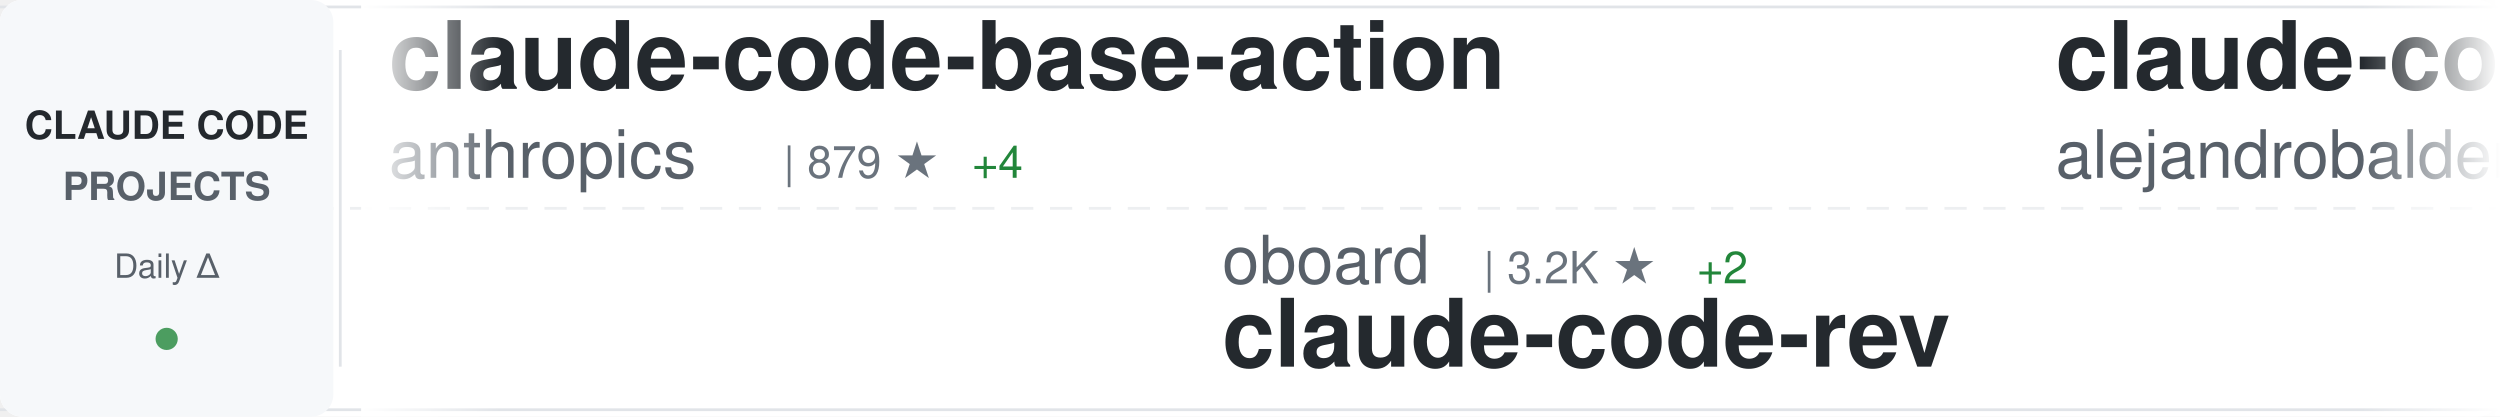
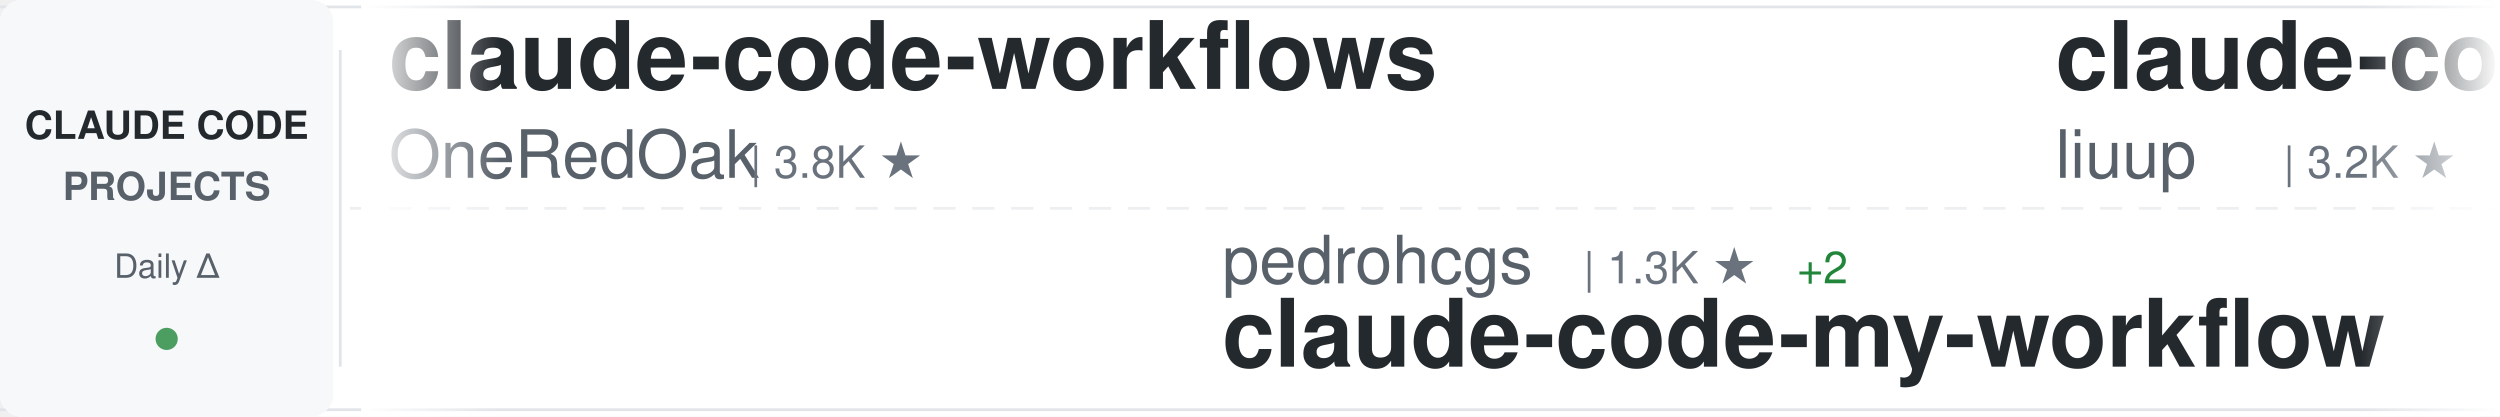
<svg xmlns="http://www.w3.org/2000/svg" width="900" height="150">
  <defs>
    <linearGradient id="awesomeLeftFade" x1="0%" y1="0%" x2="100%" y2="0%">
      <stop offset="0%" style="stop-color:#ffffff;stop-opacity:1" />
      <stop offset="100%" style="stop-color:#ffffff;stop-opacity:0" />
    </linearGradient>
    <linearGradient id="awesomeRightFade" x1="0%" y1="0%" x2="100%" y2="0%">
      <stop offset="0%" style="stop-color:#ffffff;stop-opacity:0" />
      <stop offset="100%" style="stop-color:#ffffff;stop-opacity:1" />
    </linearGradient>
  </defs>
  <rect width="900" height="150" fill="#ffffff" rx="8" />
  <rect x="0" y="2" width="900" height="1" fill="#e1e4e8" />
  <rect x="0" y="147" width="900" height="1" fill="#e1e4e8" />
  <line x1="0" y1="75" x2="900" y2="75" stroke="#e1e4e8" stroke-width="1" stroke-dasharray="8 6" opacity="0.6" />
  <rect x="0" y="0" width="120" height="150" fill="#f6f8fa" rx="8" />
  <text x="60" y="50" font-family="-apple-system, BlinkMacSystemFont, 'Segoe UI', Helvetica, Arial, sans-serif" font-size="14" font-weight="600" fill="#24292e" text-anchor="middle">CLAUDE CODE</text>
  <text x="60" y="72" font-family="-apple-system, BlinkMacSystemFont, 'Segoe UI', Helvetica, Arial, sans-serif" font-size="14" font-weight="600" fill="#586069" text-anchor="middle">PROJECTS</text>
  <text x="60" y="100" font-family="-apple-system, BlinkMacSystemFont, 'Segoe UI', Helvetica, Arial, sans-serif" font-size="12" font-weight="500" fill="#586069" text-anchor="middle">Daily Δ</text>
  <circle cx="60" cy="122" r="4" fill="#22863a" opacity="0.8" />
  <rect x="122" y="18" width="1" height="114" fill="#e1e4e8" />
  <clipPath id="awesomeTickerClip">
    <rect x="130" y="0" width="770" height="150" />
  </clipPath>
  <g clip-path="url(#awesomeTickerClip)">
    <g id="awesomeTickerItems">
      <animateTransform attributeName="transform" attributeType="XML" type="translate" from="0 0" to="-3000 0" dur="54s" repeatCount="indefinite" />
      <g transform="translate(0, 0)">
-         <text x="140" y="32" font-family="-apple-system, BlinkMacSystemFont, 'Segoe UI', Helvetica, Arial, sans-serif" font-size="34" font-weight="600" fill="#24292e">claude-code-base-action</text>
-         <text x="140" y="64" font-family="-apple-system, BlinkMacSystemFont, 'Segoe UI', Helvetica, Arial, sans-serif" font-size="24" font-weight="400" fill="#586069">anthropics</text>
-         <text x="282" y="64" font-family="-apple-system, BlinkMacSystemFont, 'Segoe UI', Helvetica, Arial, sans-serif" font-size="16" font-weight="500" fill="#6a737d">| 879 ★</text>
-         <text x="350" y="64" font-family="-apple-system, BlinkMacSystemFont, 'Segoe UI', Helvetica, Arial, sans-serif" font-size="16" font-weight="500" fill="#22863a"> +4</text>
+         <text x="140" y="32" font-family="-apple-system, BlinkMacSystemFont, 'Segoe UI', Helvetica, Arial, sans-serif" font-size="34" font-weight="600" fill="#24292e">claude-code-workflows</text>
+         <text x="140" y="64" font-family="-apple-system, BlinkMacSystemFont, 'Segoe UI', Helvetica, Arial, sans-serif" font-size="24" font-weight="400" fill="#586069">OneRedOak</text>
+         <text x="270" y="64" font-family="-apple-system, BlinkMacSystemFont, 'Segoe UI', Helvetica, Arial, sans-serif" font-size="16" font-weight="500" fill="#6a737d">| 3.8K ★</text>
      </g>
      <g transform="translate(300, 0)">
-         <text x="140" y="102" font-family="-apple-system, BlinkMacSystemFont, 'Segoe UI', Helvetica, Arial, sans-serif" font-size="24" font-weight="400" fill="#586069">oboard</text>
-         <text x="234" y="102" font-family="-apple-system, BlinkMacSystemFont, 'Segoe UI', Helvetica, Arial, sans-serif" font-size="16" font-weight="500" fill="#6a737d">| 3.2K ★</text>
-         <text x="311" y="102" font-family="-apple-system, BlinkMacSystemFont, 'Segoe UI', Helvetica, Arial, sans-serif" font-size="16" font-weight="500" fill="#22863a"> +2</text>
-         <text x="140" y="132" font-family="-apple-system, BlinkMacSystemFont, 'Segoe UI', Helvetica, Arial, sans-serif" font-size="34" font-weight="600" fill="#24292e">claude-code-rev</text>
+         <text x="140" y="102" font-family="-apple-system, BlinkMacSystemFont, 'Segoe UI', Helvetica, Arial, sans-serif" font-size="24" font-weight="400" fill="#586069">pedrohcgs</text>
+         <text x="270" y="102" font-family="-apple-system, BlinkMacSystemFont, 'Segoe UI', Helvetica, Arial, sans-serif" font-size="16" font-weight="500" fill="#6a737d">| 1.3K ★</text>
+         <text x="347" y="102" font-family="-apple-system, BlinkMacSystemFont, 'Segoe UI', Helvetica, Arial, sans-serif" font-size="16" font-weight="500" fill="#22863a"> +2</text>
+         <text x="140" y="132" font-family="-apple-system, BlinkMacSystemFont, 'Segoe UI', Helvetica, Arial, sans-serif" font-size="34" font-weight="600" fill="#24292e">claude-code-my-workflow</text>
      </g>
      <g transform="translate(600, 0)">
+         <text x="140" y="32" font-family="-apple-system, BlinkMacSystemFont, 'Segoe UI', Helvetica, Arial, sans-serif" font-size="34" font-weight="600" fill="#24292e">claude-code-analysis</text>
+         <text x="140" y="64" font-family="-apple-system, BlinkMacSystemFont, 'Segoe UI', Helvetica, Arial, sans-serif" font-size="24" font-weight="400" fill="#586069">liuup</text>
+         <text x="222" y="64" font-family="-apple-system, BlinkMacSystemFont, 'Segoe UI', Helvetica, Arial, sans-serif" font-size="16" font-weight="500" fill="#6a737d">| 3.2K ★</text>
+         <text x="299" y="64" font-family="-apple-system, BlinkMacSystemFont, 'Segoe UI', Helvetica, Arial, sans-serif" font-size="16" font-weight="500" fill="#22863a"> +21</text>
+       </g>
+       <g transform="translate(900, 0)">
+         <text x="140" y="102" font-family="-apple-system, BlinkMacSystemFont, 'Segoe UI', Helvetica, Arial, sans-serif" font-size="24" font-weight="400" fill="#586069">affaan-m</text>
+         <text x="258" y="102" font-family="-apple-system, BlinkMacSystemFont, 'Segoe UI', Helvetica, Arial, sans-serif" font-size="16" font-weight="500" fill="#6a737d">| 216.2K ★</text>
+         <text x="353" y="102" font-family="-apple-system, BlinkMacSystemFont, 'Segoe UI', Helvetica, Arial, sans-serif" font-size="16" font-weight="500" fill="#22863a"> +711</text>
+         <text x="140" y="132" font-family="-apple-system, BlinkMacSystemFont, 'Segoe UI', Helvetica, Arial, sans-serif" font-size="34" font-weight="600" fill="#24292e">ECC</text>
+       </g>
+       <g transform="translate(1200, 0)">
        <text x="140" y="32" font-family="-apple-system, BlinkMacSystemFont, 'Segoe UI', Helvetica, Arial, sans-serif" font-size="34" font-weight="600" fill="#24292e">claude-code-from-source</text>
        <text x="140" y="64" font-family="-apple-system, BlinkMacSystemFont, 'Segoe UI', Helvetica, Arial, sans-serif" font-size="24" font-weight="400" fill="#586069">alejandrobalderas</text>
        <text x="366" y="64" font-family="-apple-system, BlinkMacSystemFont, 'Segoe UI', Helvetica, Arial, sans-serif" font-size="16" font-weight="500" fill="#6a737d">| 2.2K ★</text>
        <text x="443" y="64" font-family="-apple-system, BlinkMacSystemFont, 'Segoe UI', Helvetica, Arial, sans-serif" font-size="16" font-weight="500" fill="#22863a"> +2</text>
      </g>
-       <g transform="translate(900, 0)">
-         <text x="140" y="102" font-family="-apple-system, BlinkMacSystemFont, 'Segoe UI', Helvetica, Arial, sans-serif" font-size="24" font-weight="400" fill="#586069">centminmod</text>
-         <text x="282" y="102" font-family="-apple-system, BlinkMacSystemFont, 'Segoe UI', Helvetica, Arial, sans-serif" font-size="16" font-weight="500" fill="#6a737d">| 2.4K ★</text>
-         <text x="359" y="102" font-family="-apple-system, BlinkMacSystemFont, 'Segoe UI', Helvetica, Arial, sans-serif" font-size="16" font-weight="500" fill="#22863a"> +1</text>
-         <text x="140" y="132" font-family="-apple-system, BlinkMacSystemFont, 'Segoe UI', Helvetica, Arial, sans-serif" font-size="34" font-weight="600" fill="#24292e">my-claude-code-setup</text>
-       </g>
-       <g transform="translate(1200, 0)">
-         <text x="140" y="32" font-family="-apple-system, BlinkMacSystemFont, 'Segoe UI', Helvetica, Arial, sans-serif" font-size="34" font-weight="600" fill="#24292e">claude_codex_bridge</text>
-         <text x="140" y="64" font-family="-apple-system, BlinkMacSystemFont, 'Segoe UI', Helvetica, Arial, sans-serif" font-size="24" font-weight="400" fill="#586069">SeemSeam</text>
-         <text x="258" y="64" font-family="-apple-system, BlinkMacSystemFont, 'Segoe UI', Helvetica, Arial, sans-serif" font-size="16" font-weight="500" fill="#6a737d">| 3.0K ★</text>
-         <text x="335" y="64" font-family="-apple-system, BlinkMacSystemFont, 'Segoe UI', Helvetica, Arial, sans-serif" font-size="16" font-weight="500" fill="#22863a"> +10</text>
-       </g>
      <g transform="translate(1500, 0)">
-         <text x="140" y="102" font-family="-apple-system, BlinkMacSystemFont, 'Segoe UI', Helvetica, Arial, sans-serif" font-size="24" font-weight="400" fill="#586069">RichardAtCT</text>
-         <text x="294" y="102" font-family="-apple-system, BlinkMacSystemFont, 'Segoe UI', Helvetica, Arial, sans-serif" font-size="16" font-weight="500" fill="#6a737d">| 2.7K ★</text>
-         <text x="371" y="102" font-family="-apple-system, BlinkMacSystemFont, 'Segoe UI', Helvetica, Arial, sans-serif" font-size="16" font-weight="500" fill="#22863a"> +2</text>
-         <text x="140" y="132" font-family="-apple-system, BlinkMacSystemFont, 'Segoe UI', Helvetica, Arial, sans-serif" font-size="34" font-weight="600" fill="#24292e">claude-code-telegram</text>
+         <text x="140" y="102" font-family="-apple-system, BlinkMacSystemFont, 'Segoe UI', Helvetica, Arial, sans-serif" font-size="24" font-weight="400" fill="#586069">Piebald-AI</text>
+         <text x="282" y="102" font-family="-apple-system, BlinkMacSystemFont, 'Segoe UI', Helvetica, Arial, sans-serif" font-size="16" font-weight="500" fill="#6a737d">| 11.1K ★</text>
+         <text x="368" y="102" font-family="-apple-system, BlinkMacSystemFont, 'Segoe UI', Helvetica, Arial, sans-serif" font-size="16" font-weight="500" fill="#22863a"> +44</text>
+         <text x="140" y="132" font-family="-apple-system, BlinkMacSystemFont, 'Segoe UI', Helvetica, Arial, sans-serif" font-size="34" font-weight="600" fill="#24292e">claude-code-system-promp...</text>
      </g>
      <g transform="translate(1800, 0)">
-         <text x="140" y="32" font-family="-apple-system, BlinkMacSystemFont, 'Segoe UI', Helvetica, Arial, sans-serif" font-size="34" font-weight="600" fill="#24292e">claude-code-tudou</text>
-         <text x="140" y="64" font-family="-apple-system, BlinkMacSystemFont, 'Segoe UI', Helvetica, Arial, sans-serif" font-size="24" font-weight="400" fill="#586069">AICoderTudou</text>
-         <text x="306" y="64" font-family="-apple-system, BlinkMacSystemFont, 'Segoe UI', Helvetica, Arial, sans-serif" font-size="16" font-weight="500" fill="#6a737d">| 500 ★</text>
+         <text x="140" y="32" font-family="-apple-system, BlinkMacSystemFont, 'Segoe UI', Helvetica, Arial, sans-serif" font-size="34" font-weight="600" fill="#24292e">claude-code-source-build</text>
+         <text x="140" y="64" font-family="-apple-system, BlinkMacSystemFont, 'Segoe UI', Helvetica, Arial, sans-serif" font-size="24" font-weight="400" fill="#586069">andrew-kramer-inno</text>
+         <text x="378" y="64" font-family="-apple-system, BlinkMacSystemFont, 'Segoe UI', Helvetica, Arial, sans-serif" font-size="16" font-weight="500" fill="#6a737d">| 591 ★</text>
      </g>
      <g transform="translate(2100, 0)">
+         <text x="140" y="102" font-family="-apple-system, BlinkMacSystemFont, 'Segoe UI', Helvetica, Arial, sans-serif" font-size="24" font-weight="400" fill="#586069">disler</text>
+         <text x="234" y="102" font-family="-apple-system, BlinkMacSystemFont, 'Segoe UI', Helvetica, Arial, sans-serif" font-size="16" font-weight="500" fill="#6a737d">| 1.4K ★</text>
+         <text x="311" y="102" font-family="-apple-system, BlinkMacSystemFont, 'Segoe UI', Helvetica, Arial, sans-serif" font-size="16" font-weight="500" fill="#22863a"> +2</text>
+         <text x="140" y="132" font-family="-apple-system, BlinkMacSystemFont, 'Segoe UI', Helvetica, Arial, sans-serif" font-size="34" font-weight="600" fill="#24292e">pi-vs-claude-code</text>
+       </g>
+       <g transform="translate(2400, 0)">
+         <text x="140" y="32" font-family="-apple-system, BlinkMacSystemFont, 'Segoe UI', Helvetica, Arial, sans-serif" font-size="34" font-weight="600" fill="#24292e">claude-howto</text>
+         <text x="140" y="64" font-family="-apple-system, BlinkMacSystemFont, 'Segoe UI', Helvetica, Arial, sans-serif" font-size="24" font-weight="400" fill="#586069">luongnv89</text>
+         <text x="270" y="64" font-family="-apple-system, BlinkMacSystemFont, 'Segoe UI', Helvetica, Arial, sans-serif" font-size="16" font-weight="500" fill="#6a737d">| 37.3K ★</text>
+         <text x="356" y="64" font-family="-apple-system, BlinkMacSystemFont, 'Segoe UI', Helvetica, Arial, sans-serif" font-size="16" font-weight="500" fill="#22863a"> +110</text>
+       </g>
+       <g transform="translate(2700, 0)">
        <text x="140" y="102" font-family="-apple-system, BlinkMacSystemFont, 'Segoe UI', Helvetica, Arial, sans-serif" font-size="24" font-weight="400" fill="#586069">fazxes</text>
        <text x="234" y="102" font-family="-apple-system, BlinkMacSystemFont, 'Segoe UI', Helvetica, Arial, sans-serif" font-size="16" font-weight="500" fill="#6a737d">| 221 ★</text>
        <text x="140" y="132" font-family="-apple-system, BlinkMacSystemFont, 'Segoe UI', Helvetica, Arial, sans-serif" font-size="34" font-weight="600" fill="#24292e">Claude-code</text>
      </g>
-       <g transform="translate(2400, 0)">
-         <text x="140" y="32" font-family="-apple-system, BlinkMacSystemFont, 'Segoe UI', Helvetica, Arial, sans-serif" font-size="34" font-weight="600" fill="#24292e">oh-my-claudecode</text>
-         <text x="140" y="64" font-family="-apple-system, BlinkMacSystemFont, 'Segoe UI', Helvetica, Arial, sans-serif" font-size="24" font-weight="400" fill="#586069">Yeachan-Heo</text>
-         <text x="294" y="64" font-family="-apple-system, BlinkMacSystemFont, 'Segoe UI', Helvetica, Arial, sans-serif" font-size="16" font-weight="500" fill="#6a737d">| 36.4K ★</text>
-         <text x="380" y="64" font-family="-apple-system, BlinkMacSystemFont, 'Segoe UI', Helvetica, Arial, sans-serif" font-size="16" font-weight="500" fill="#22863a"> +66</text>
-       </g>
-       <g transform="translate(2700, 0)">
-         <text x="140" y="102" font-family="-apple-system, BlinkMacSystemFont, 'Segoe UI', Helvetica, Arial, sans-serif" font-size="24" font-weight="400" fill="#586069">jeremylongshore</text>
-         <text x="342" y="102" font-family="-apple-system, BlinkMacSystemFont, 'Segoe UI', Helvetica, Arial, sans-serif" font-size="16" font-weight="500" fill="#6a737d">| 2.4K ★</text>
-         <text x="419" y="102" font-family="-apple-system, BlinkMacSystemFont, 'Segoe UI', Helvetica, Arial, sans-serif" font-size="16" font-weight="500" fill="#22863a"> +8</text>
-         <text x="140" y="132" font-family="-apple-system, BlinkMacSystemFont, 'Segoe UI', Helvetica, Arial, sans-serif" font-size="34" font-weight="600" fill="#24292e">claude-code-plugins-plus...</text>
-       </g>
      <g transform="translate(3000, 0)">
-         <text x="140" y="32" font-family="-apple-system, BlinkMacSystemFont, 'Segoe UI', Helvetica, Arial, sans-serif" font-size="34" font-weight="600" fill="#24292e">claude-code-base-action</text>
-         <text x="140" y="64" font-family="-apple-system, BlinkMacSystemFont, 'Segoe UI', Helvetica, Arial, sans-serif" font-size="24" font-weight="400" fill="#586069">anthropics</text>
-         <text x="282" y="64" font-family="-apple-system, BlinkMacSystemFont, 'Segoe UI', Helvetica, Arial, sans-serif" font-size="16" font-weight="500" fill="#6a737d">| 879 ★</text>
-         <text x="350" y="64" font-family="-apple-system, BlinkMacSystemFont, 'Segoe UI', Helvetica, Arial, sans-serif" font-size="16" font-weight="500" fill="#22863a"> +4</text>
+         <text x="140" y="32" font-family="-apple-system, BlinkMacSystemFont, 'Segoe UI', Helvetica, Arial, sans-serif" font-size="34" font-weight="600" fill="#24292e">claude-code-workflows</text>
+         <text x="140" y="64" font-family="-apple-system, BlinkMacSystemFont, 'Segoe UI', Helvetica, Arial, sans-serif" font-size="24" font-weight="400" fill="#586069">OneRedOak</text>
+         <text x="270" y="64" font-family="-apple-system, BlinkMacSystemFont, 'Segoe UI', Helvetica, Arial, sans-serif" font-size="16" font-weight="500" fill="#6a737d">| 3.8K ★</text>
      </g>
      <g transform="translate(3300, 0)">
-         <text x="140" y="102" font-family="-apple-system, BlinkMacSystemFont, 'Segoe UI', Helvetica, Arial, sans-serif" font-size="24" font-weight="400" fill="#586069">oboard</text>
-         <text x="234" y="102" font-family="-apple-system, BlinkMacSystemFont, 'Segoe UI', Helvetica, Arial, sans-serif" font-size="16" font-weight="500" fill="#6a737d">| 3.2K ★</text>
-         <text x="311" y="102" font-family="-apple-system, BlinkMacSystemFont, 'Segoe UI', Helvetica, Arial, sans-serif" font-size="16" font-weight="500" fill="#22863a"> +2</text>
-         <text x="140" y="132" font-family="-apple-system, BlinkMacSystemFont, 'Segoe UI', Helvetica, Arial, sans-serif" font-size="34" font-weight="600" fill="#24292e">claude-code-rev</text>
+         <text x="140" y="102" font-family="-apple-system, BlinkMacSystemFont, 'Segoe UI', Helvetica, Arial, sans-serif" font-size="24" font-weight="400" fill="#586069">pedrohcgs</text>
+         <text x="270" y="102" font-family="-apple-system, BlinkMacSystemFont, 'Segoe UI', Helvetica, Arial, sans-serif" font-size="16" font-weight="500" fill="#6a737d">| 1.3K ★</text>
+         <text x="347" y="102" font-family="-apple-system, BlinkMacSystemFont, 'Segoe UI', Helvetica, Arial, sans-serif" font-size="16" font-weight="500" fill="#22863a"> +2</text>
+         <text x="140" y="132" font-family="-apple-system, BlinkMacSystemFont, 'Segoe UI', Helvetica, Arial, sans-serif" font-size="34" font-weight="600" fill="#24292e">claude-code-my-workflow</text>
      </g>
      <g transform="translate(3600, 0)">
-         <text x="140" y="32" font-family="-apple-system, BlinkMacSystemFont, 'Segoe UI', Helvetica, Arial, sans-serif" font-size="34" font-weight="600" fill="#24292e">claude-code-from-source</text>
-         <text x="140" y="64" font-family="-apple-system, BlinkMacSystemFont, 'Segoe UI', Helvetica, Arial, sans-serif" font-size="24" font-weight="400" fill="#586069">alejandrobalderas</text>
-         <text x="366" y="64" font-family="-apple-system, BlinkMacSystemFont, 'Segoe UI', Helvetica, Arial, sans-serif" font-size="16" font-weight="500" fill="#6a737d">| 2.2K ★</text>
-         <text x="443" y="64" font-family="-apple-system, BlinkMacSystemFont, 'Segoe UI', Helvetica, Arial, sans-serif" font-size="16" font-weight="500" fill="#22863a"> +2</text>
+         <text x="140" y="32" font-family="-apple-system, BlinkMacSystemFont, 'Segoe UI', Helvetica, Arial, sans-serif" font-size="34" font-weight="600" fill="#24292e">claude-code-analysis</text>
+         <text x="140" y="64" font-family="-apple-system, BlinkMacSystemFont, 'Segoe UI', Helvetica, Arial, sans-serif" font-size="24" font-weight="400" fill="#586069">liuup</text>
+         <text x="222" y="64" font-family="-apple-system, BlinkMacSystemFont, 'Segoe UI', Helvetica, Arial, sans-serif" font-size="16" font-weight="500" fill="#6a737d">| 3.2K ★</text>
+         <text x="299" y="64" font-family="-apple-system, BlinkMacSystemFont, 'Segoe UI', Helvetica, Arial, sans-serif" font-size="16" font-weight="500" fill="#22863a"> +21</text>
      </g>
      <g transform="translate(3900, 0)">
-         <text x="140" y="102" font-family="-apple-system, BlinkMacSystemFont, 'Segoe UI', Helvetica, Arial, sans-serif" font-size="24" font-weight="400" fill="#586069">centminmod</text>
-         <text x="282" y="102" font-family="-apple-system, BlinkMacSystemFont, 'Segoe UI', Helvetica, Arial, sans-serif" font-size="16" font-weight="500" fill="#6a737d">| 2.4K ★</text>
-         <text x="359" y="102" font-family="-apple-system, BlinkMacSystemFont, 'Segoe UI', Helvetica, Arial, sans-serif" font-size="16" font-weight="500" fill="#22863a"> +1</text>
-         <text x="140" y="132" font-family="-apple-system, BlinkMacSystemFont, 'Segoe UI', Helvetica, Arial, sans-serif" font-size="34" font-weight="600" fill="#24292e">my-claude-code-setup</text>
+         <text x="140" y="102" font-family="-apple-system, BlinkMacSystemFont, 'Segoe UI', Helvetica, Arial, sans-serif" font-size="24" font-weight="400" fill="#586069">affaan-m</text>
+         <text x="258" y="102" font-family="-apple-system, BlinkMacSystemFont, 'Segoe UI', Helvetica, Arial, sans-serif" font-size="16" font-weight="500" fill="#6a737d">| 216.2K ★</text>
+         <text x="353" y="102" font-family="-apple-system, BlinkMacSystemFont, 'Segoe UI', Helvetica, Arial, sans-serif" font-size="16" font-weight="500" fill="#22863a"> +711</text>
+         <text x="140" y="132" font-family="-apple-system, BlinkMacSystemFont, 'Segoe UI', Helvetica, Arial, sans-serif" font-size="34" font-weight="600" fill="#24292e">ECC</text>
      </g>
    </g>
  </g>
  <rect x="130" y="0" width="50" height="150" fill="url(#awesomeLeftFade)" />
  <rect x="850" y="0" width="50" height="150" fill="url(#awesomeRightFade)" />
</svg>
